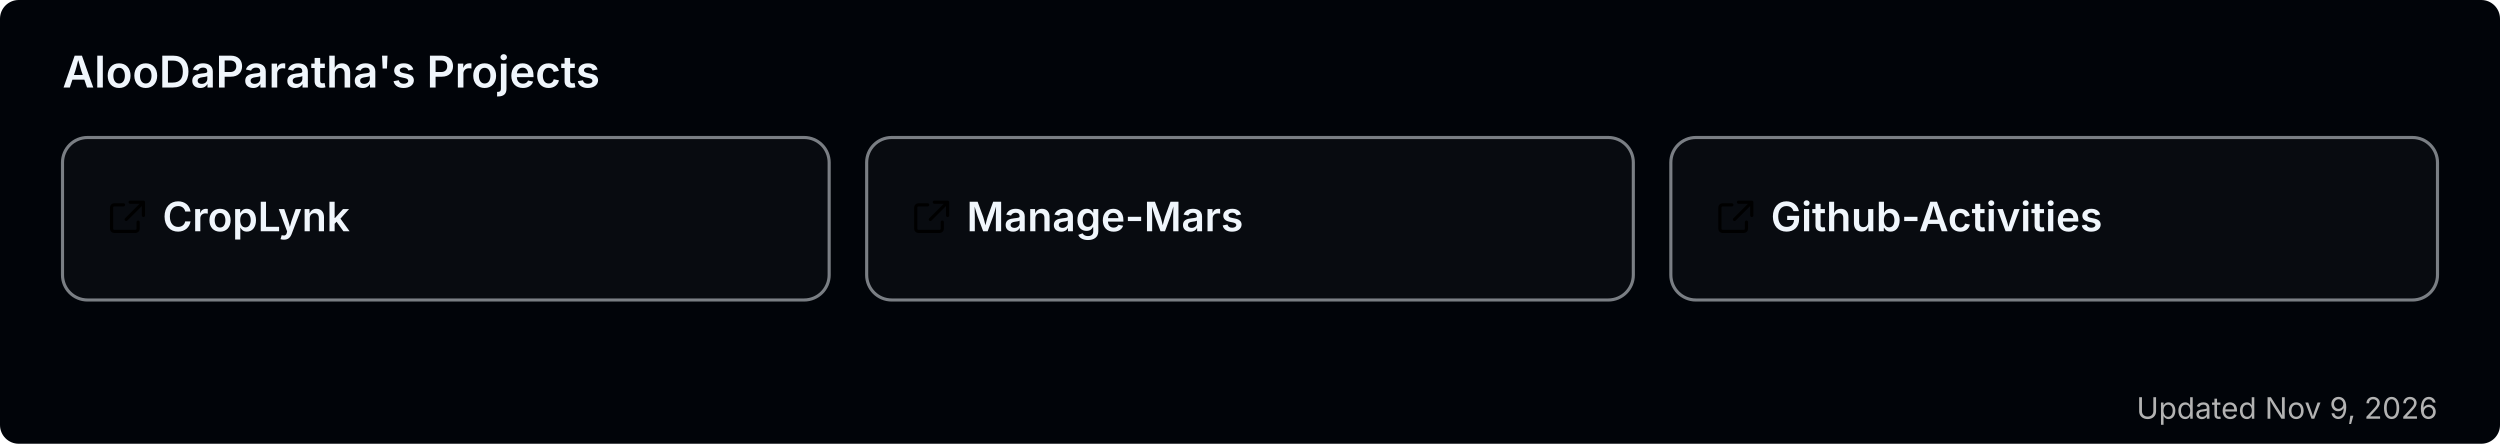
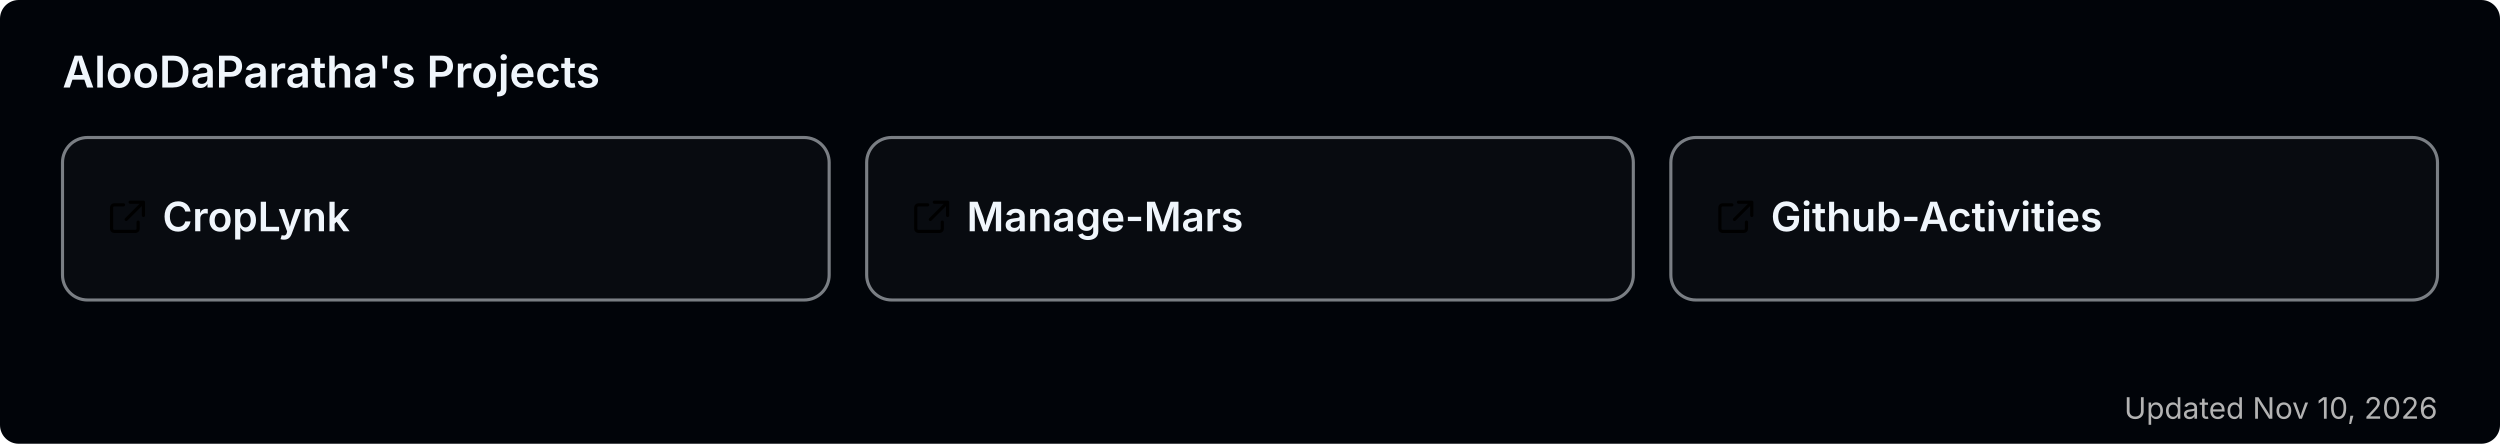
<svg xmlns="http://www.w3.org/2000/svg" width="800" height="142" viewBox="0 0 800 142" role="img" aria-label="AlooDaParatha's pinned GitHub projects">
  <rect width="800" height="142" rx="6" fill="#010409" />
  <text x="20" y="28" font-size="14" font-weight="600" fill="#f0f6fc" font-family="-apple-system,BlinkMacSystemFont,'Segoe UI',sans-serif">AlooDaParatha's Projects</text>
  <a href="https://github.com/AlooDaParatha/CropLynk" target="_blank">
    <g>
      <rect x="20" y="44" width="245.333" height="52" rx="8" fill="rgba(255,255,255,0.03)" stroke="rgba(240,246,252,0.5)" stroke-width="1" />
      <g fill="#f0f6fc" transform="translate(34,63) scale(0.85)">
        <path d="M6.5 3H3a1 1 0 0 0-1 1v8a1 1 0 0 0 1 1h8a1 1 0 0 0 1-1V9.5M9 2h5v5M13.5 2.5l-6 6" fill="none" stroke="currentColor" stroke-width="1.2" stroke-linecap="round" stroke-linejoin="round" />
      </g>
      <text x="52" y="74" font-size="13" font-weight="600" fill="#f0f6fc" font-family="-apple-system,BlinkMacSystemFont,'Segoe UI',sans-serif">CropLynk</text>
    </g>
  </a>
  <a href="https://github.com/AlooDaParatha/Manage-Mars" target="_blank">
    <g>
      <rect x="277.333" y="44" width="245.333" height="52" rx="8" fill="rgba(255,255,255,0.03)" stroke="rgba(240,246,252,0.5)" stroke-width="1" />
      <g fill="#f0f6fc" transform="translate(291.3333,63) scale(0.85)">
        <path d="M6.5 3H3a1 1 0 0 0-1 1v8a1 1 0 0 0 1 1h8a1 1 0 0 0 1-1V9.5M9 2h5v5M13.5 2.5l-6 6" fill="none" stroke="currentColor" stroke-width="1.2" stroke-linecap="round" stroke-linejoin="round" />
      </g>
      <text x="309.333" y="74" font-size="13" font-weight="600" fill="#f0f6fc" font-family="-apple-system,BlinkMacSystemFont,'Segoe UI',sans-serif">Manage-Mars</text>
    </g>
  </a>
  <a href="https://github.com/AlooDaParatha/Github-Activities" target="_blank">
    <g>
      <rect x="534.667" y="44" width="245.333" height="52" rx="8" fill="rgba(255,255,255,0.03)" stroke="rgba(240,246,252,0.5)" stroke-width="1" />
      <g fill="#f0f6fc" transform="translate(548.6667,63) scale(0.85)">
        <path d="M6.5 3H3a1 1 0 0 0-1 1v8a1 1 0 0 0 1 1h8a1 1 0 0 0 1-1V9.5M9 2h5v5M13.5 2.5l-6 6" fill="none" stroke="currentColor" stroke-width="1.2" stroke-linecap="round" stroke-linejoin="round" />
      </g>
      <text x="566.667" y="74" font-size="13" font-weight="600" fill="#f0f6fc" font-family="-apple-system,BlinkMacSystemFont,'Segoe UI',sans-serif">Github-Activities</text>
    </g>
  </a>
-   <text x="780" y="134" font-size="9.5" fill="#b3b3b3" text-anchor="end" font-family="-apple-system,BlinkMacSystemFont,'Segoe UI',sans-serif">Updated Nov 9, 2026</text>
+   <text x="780" y="134" font-size="9.5" fill="#b3b3b3" text-anchor="end" font-family="-apple-system,BlinkMacSystemFont,'Segoe UI',sans-serif">Updated Nov 10, 2026</text>
</svg>
